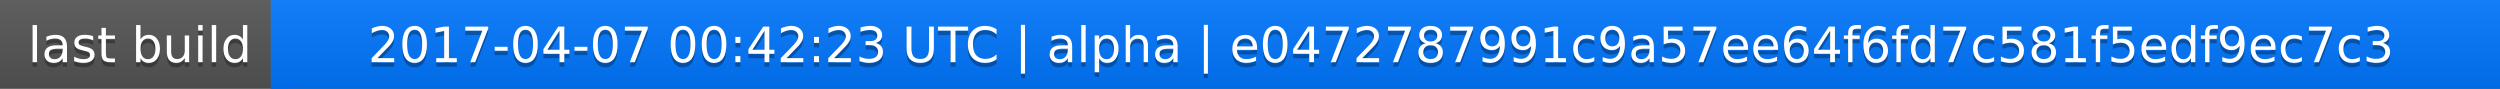
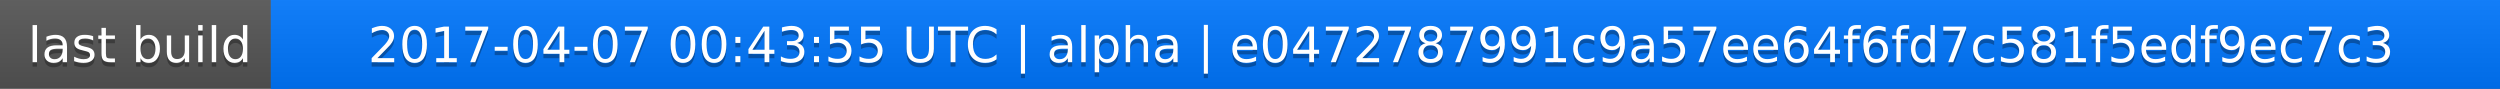
<svg xmlns="http://www.w3.org/2000/svg" width="563" height="20">
  <linearGradient id="a" x2="0" y2="100%">
    <stop offset="0" stop-color="#bbb" stop-opacity=".1" />
    <stop offset="1" stop-opacity=".1" />
  </linearGradient>
  <rect rx="0" width="563" height="20" fill="#555" />
  <rect rx="0" x="61" width="502" height="20" fill="#07f" />
  <path fill="#07f" d="M61 0h4v20h-4z" />
  <rect rx="0" width="563" height="20" fill="url(#a)" />
  <g fill="#fff" text-anchor="middle" font-family="DejaVu Sans,Verdana,Geneva,sans-serif" font-size="11">
    <text x="31.5" y="15" fill="#010101" fill-opacity=".3">last build</text>
    <text x="31.5" y="14">last build</text>
-     <text x="311" y="15" fill="#010101" fill-opacity=".3">2017-04-07 00:42:23 UTC | alpha | e0472787991c9a57ee64f6fd7c581f5edf9ec7c3</text>
-     <text x="311" y="14">2017-04-07 00:42:23 UTC | alpha | e0472787991c9a57ee64f6fd7c581f5edf9ec7c3</text>
+     <text x="311" y="15" fill="#010101" fill-opacity=".3">2017-04-07 00:43:55 UTC | alpha | e0472787991c9a57ee64f6fd7c581f5edf9ec7c3</text>
+     <text x="311" y="14">2017-04-07 00:43:55 UTC | alpha | e0472787991c9a57ee64f6fd7c581f5edf9ec7c3</text>
  </g>
</svg>
